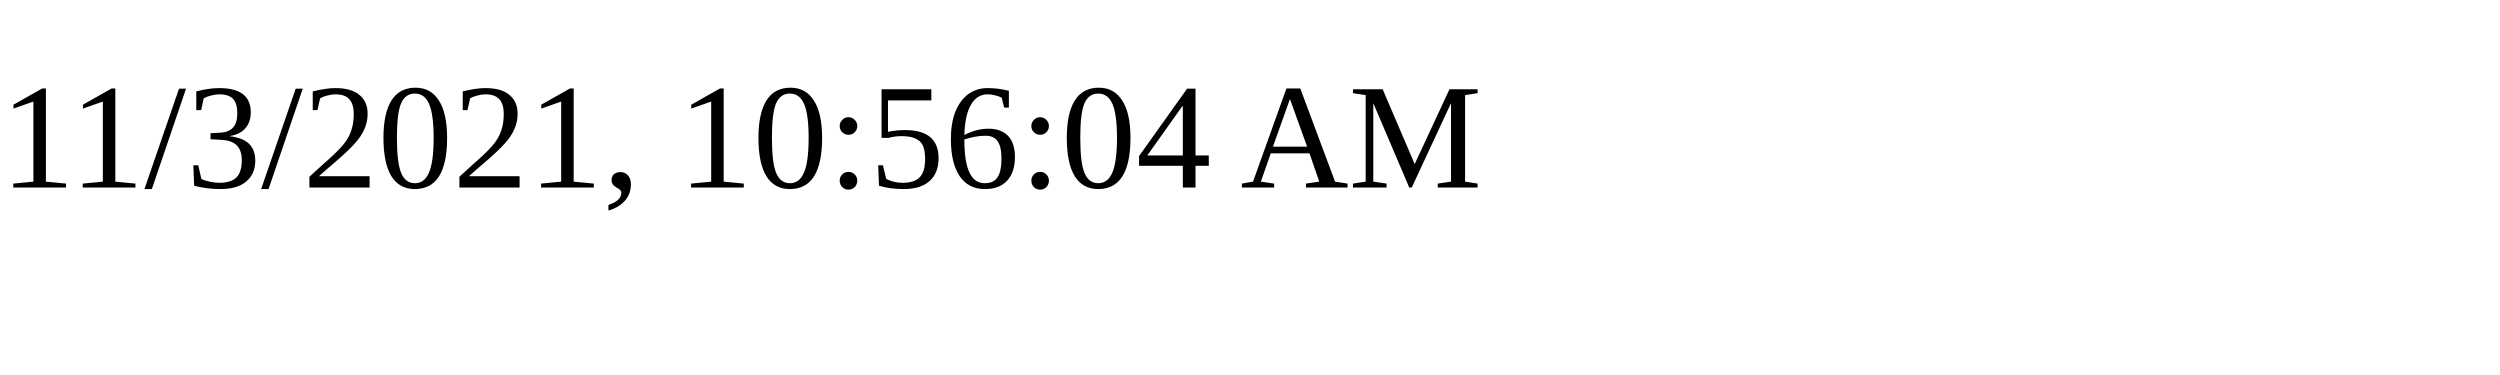
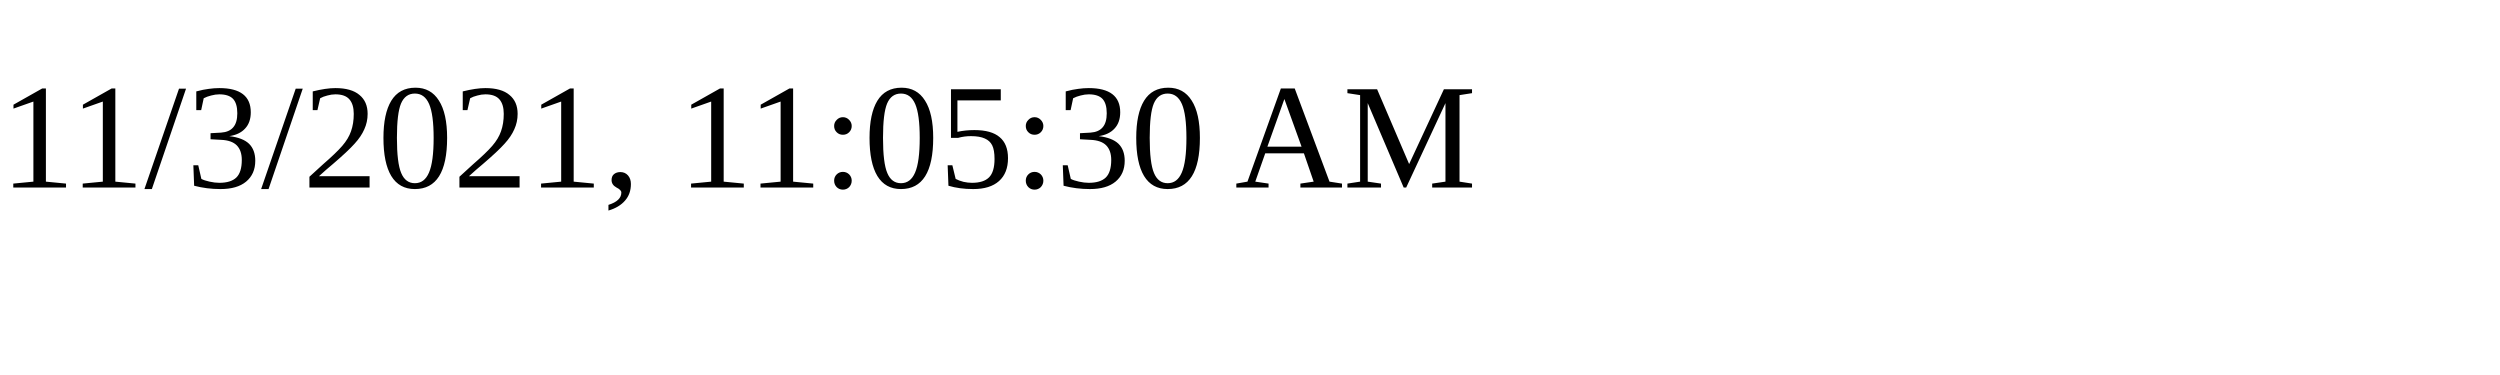
<svg xmlns="http://www.w3.org/2000/svg" height="30" width="200">
-   <text x="0" y="15">11/3/2021, 10:56:04 AM</text>
+   <text x="0" y="15">11/3/2021, 11:05:30 AM</text>
</svg>
